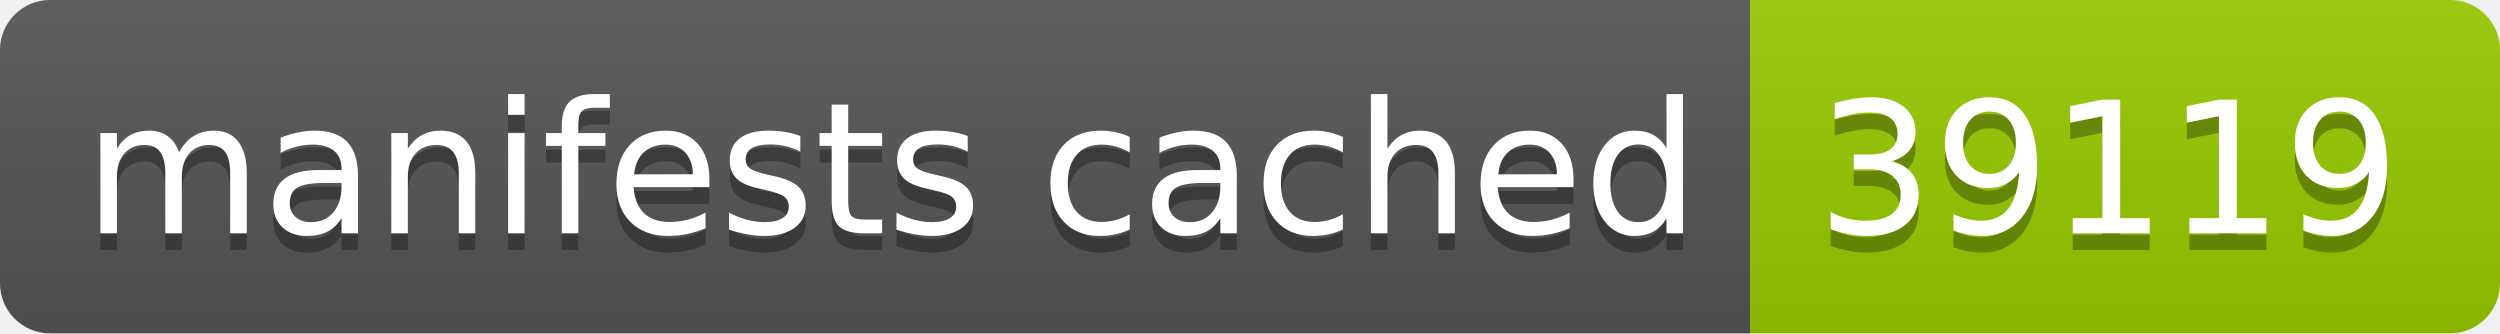
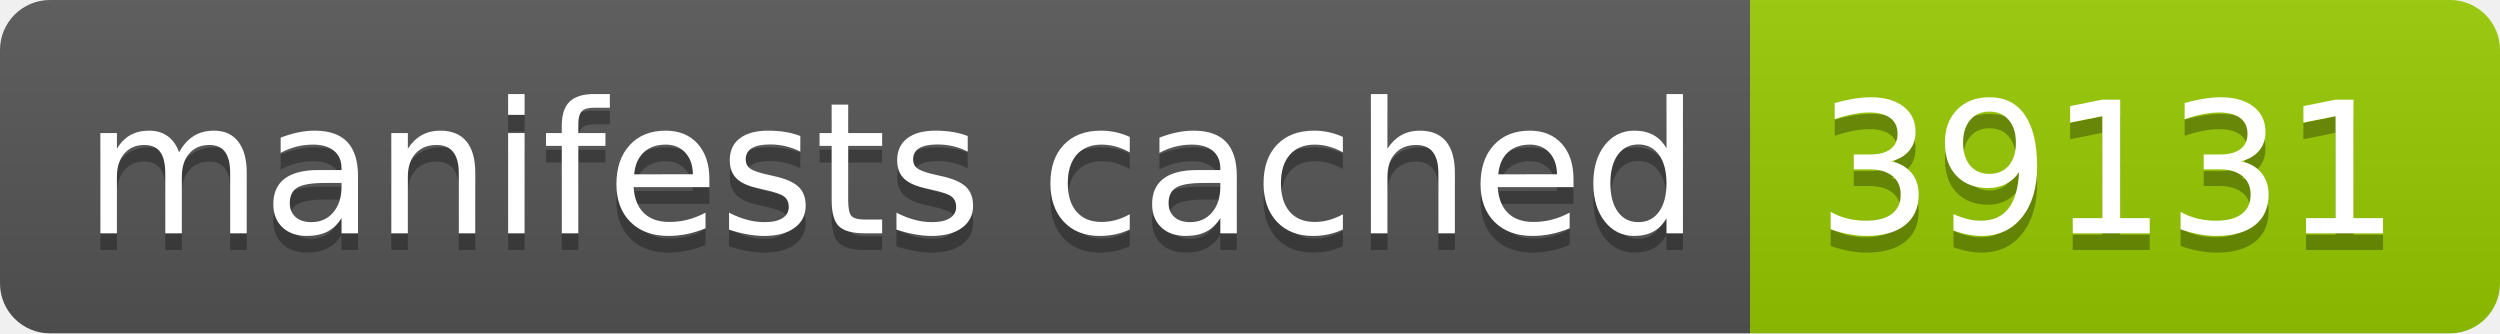
- <svg xmlns="http://www.w3.org/2000/svg" width="150" height="20" role="img" aria-label="manifests cached: 39119">
+ <svg xmlns="http://www.w3.org/2000/svg" width="150" height="20" role="img" aria-label="manifests cached: 39131">
  <linearGradient id="s" x2="0" y2="100%">
    <stop offset="0" stop-color="#bbb" stop-opacity=".1" />
    <stop offset="1" stop-opacity=".1" />
  </linearGradient>
  <clipPath id="r">
    <rect width="150" height="20" rx="3" fill="#fff" />
  </clipPath>
  <g clip-path="url(#r)">
    <rect width="105" height="20" fill="#555" />
    <rect x="105" width="45" height="20" fill="#97ca00" />
    <rect width="150" height="20" fill="url(#s)" />
  </g>
  <g fill="#fff" text-anchor="middle" font-family="Verdana,Geneva,DejaVu Sans,sans-serif" text-rendering="geometricPrecision" font-size="110">
    <text aria-hidden="true" x="535" y="150" fill="#010101" fill-opacity=".3" transform="scale(.1)" textLength="950">manifests cached</text>
    <text x="535" y="140" transform="scale(.1)" fill="#fff" textLength="950">manifests cached</text>
-     <text aria-hidden="true" x="1265" y="150" fill="#010101" fill-opacity=".3" transform="scale(.1)" textLength="350">39119</text>
-     <text x="1265" y="140" transform="scale(.1)" fill="#fff" textLength="350">39119</text>
+     <text aria-hidden="true" x="1265" y="150" fill="#010101" fill-opacity=".3" transform="scale(.1)" textLength="350">39131</text>
+     <text x="1265" y="140" transform="scale(.1)" fill="#fff" textLength="350">39131</text>
  </g>
</svg>
